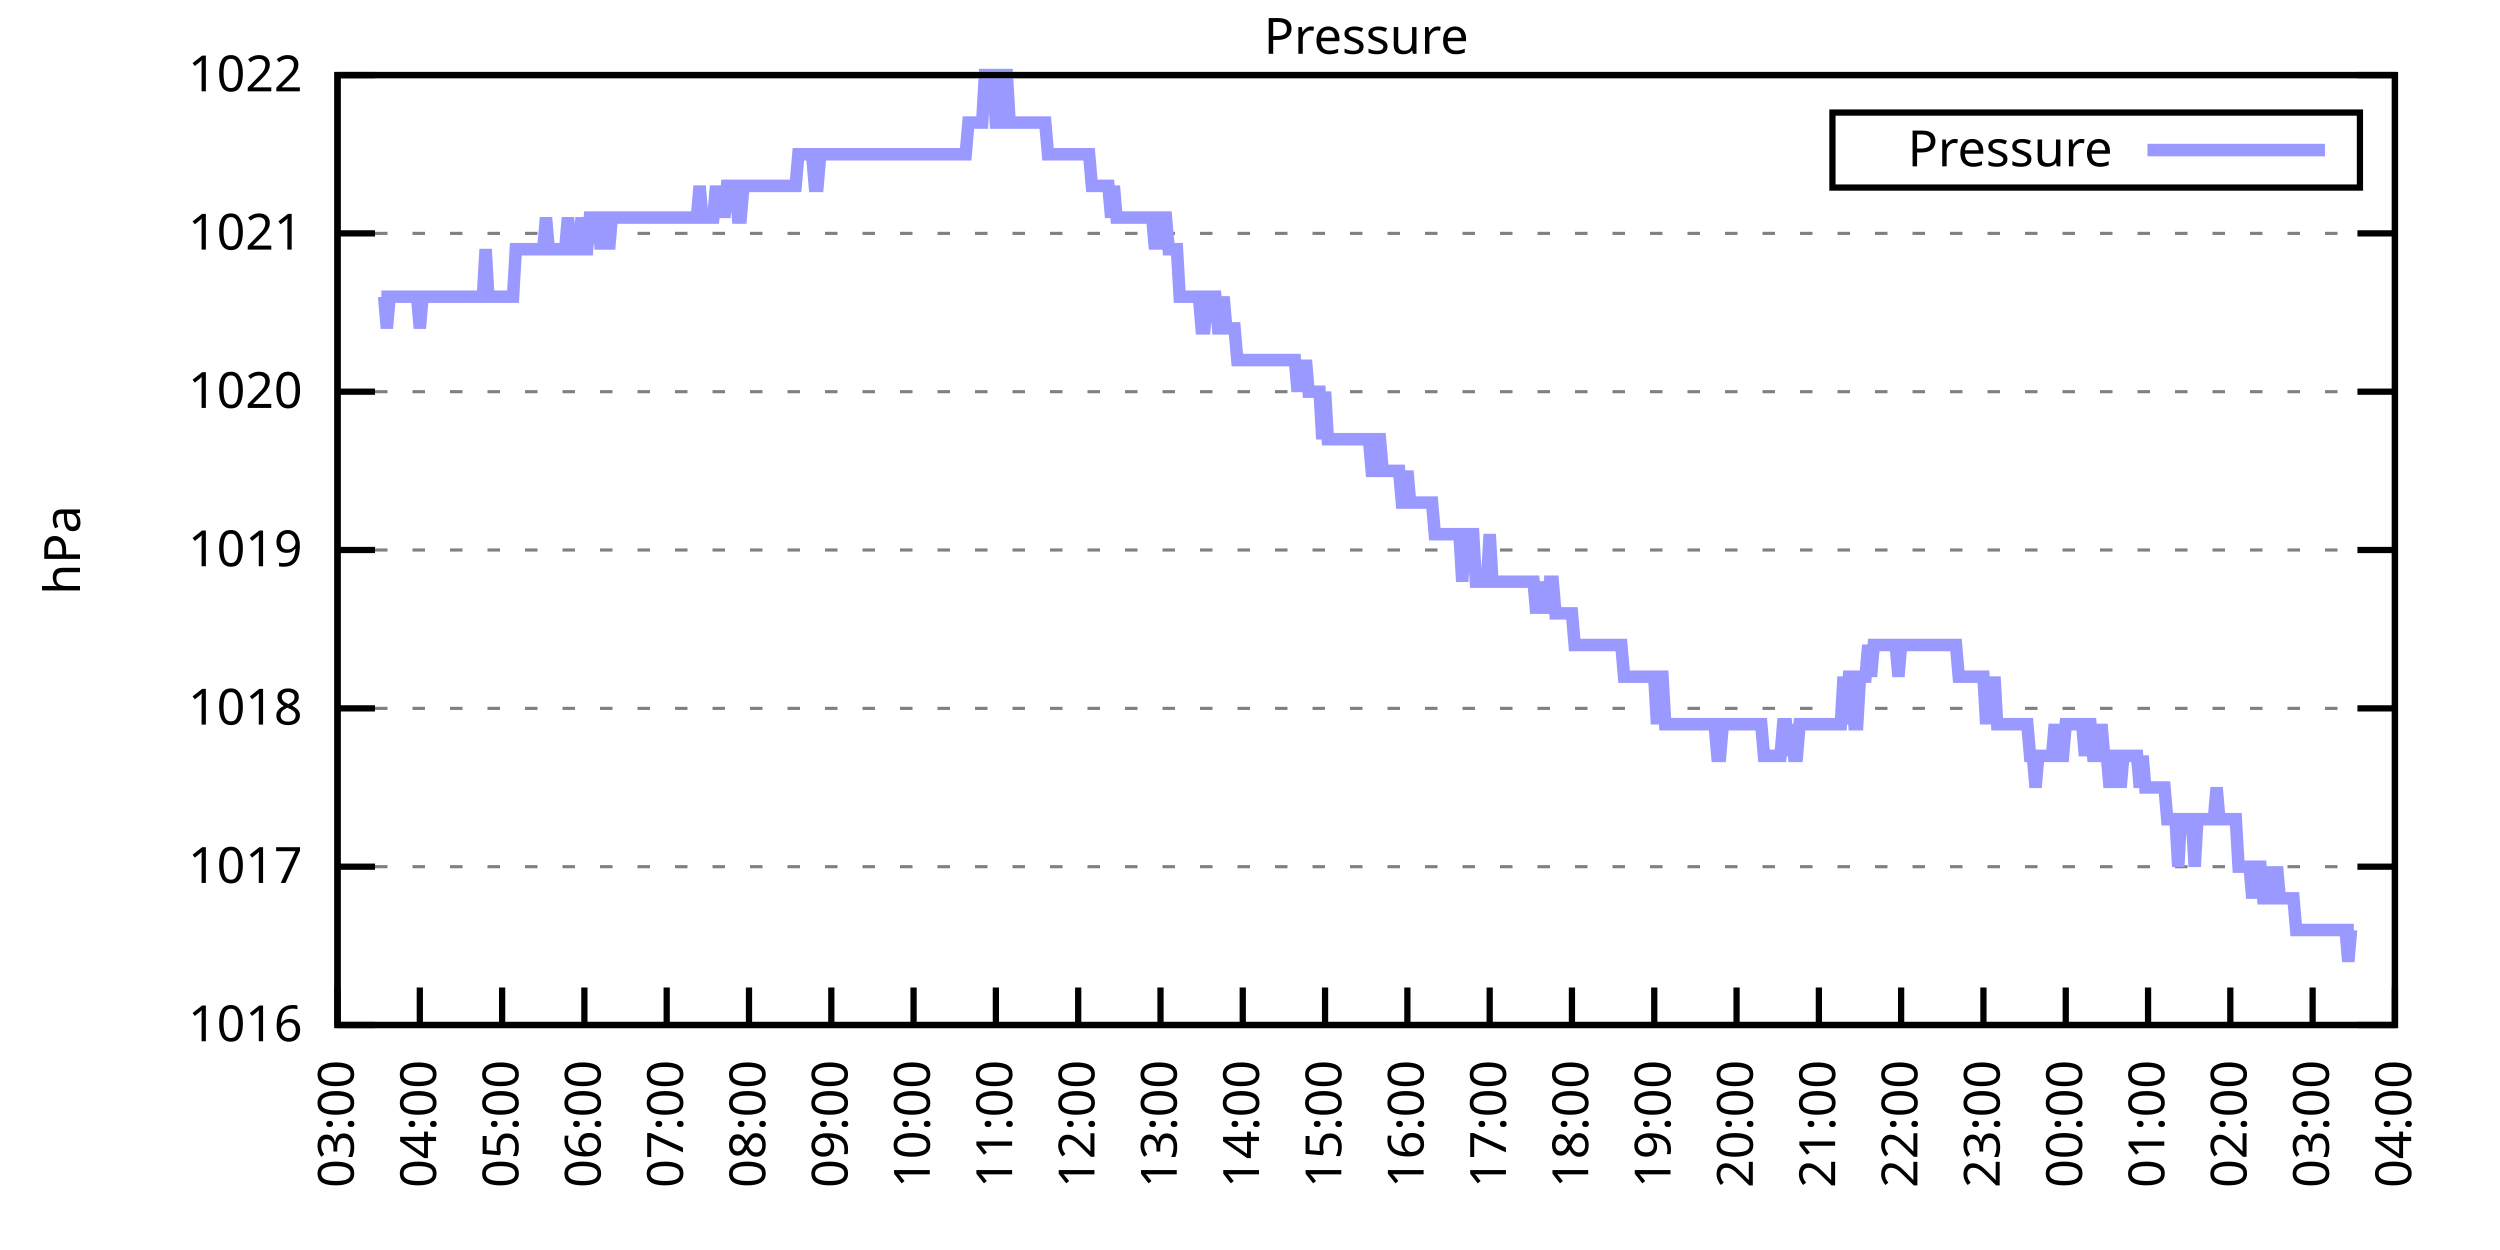
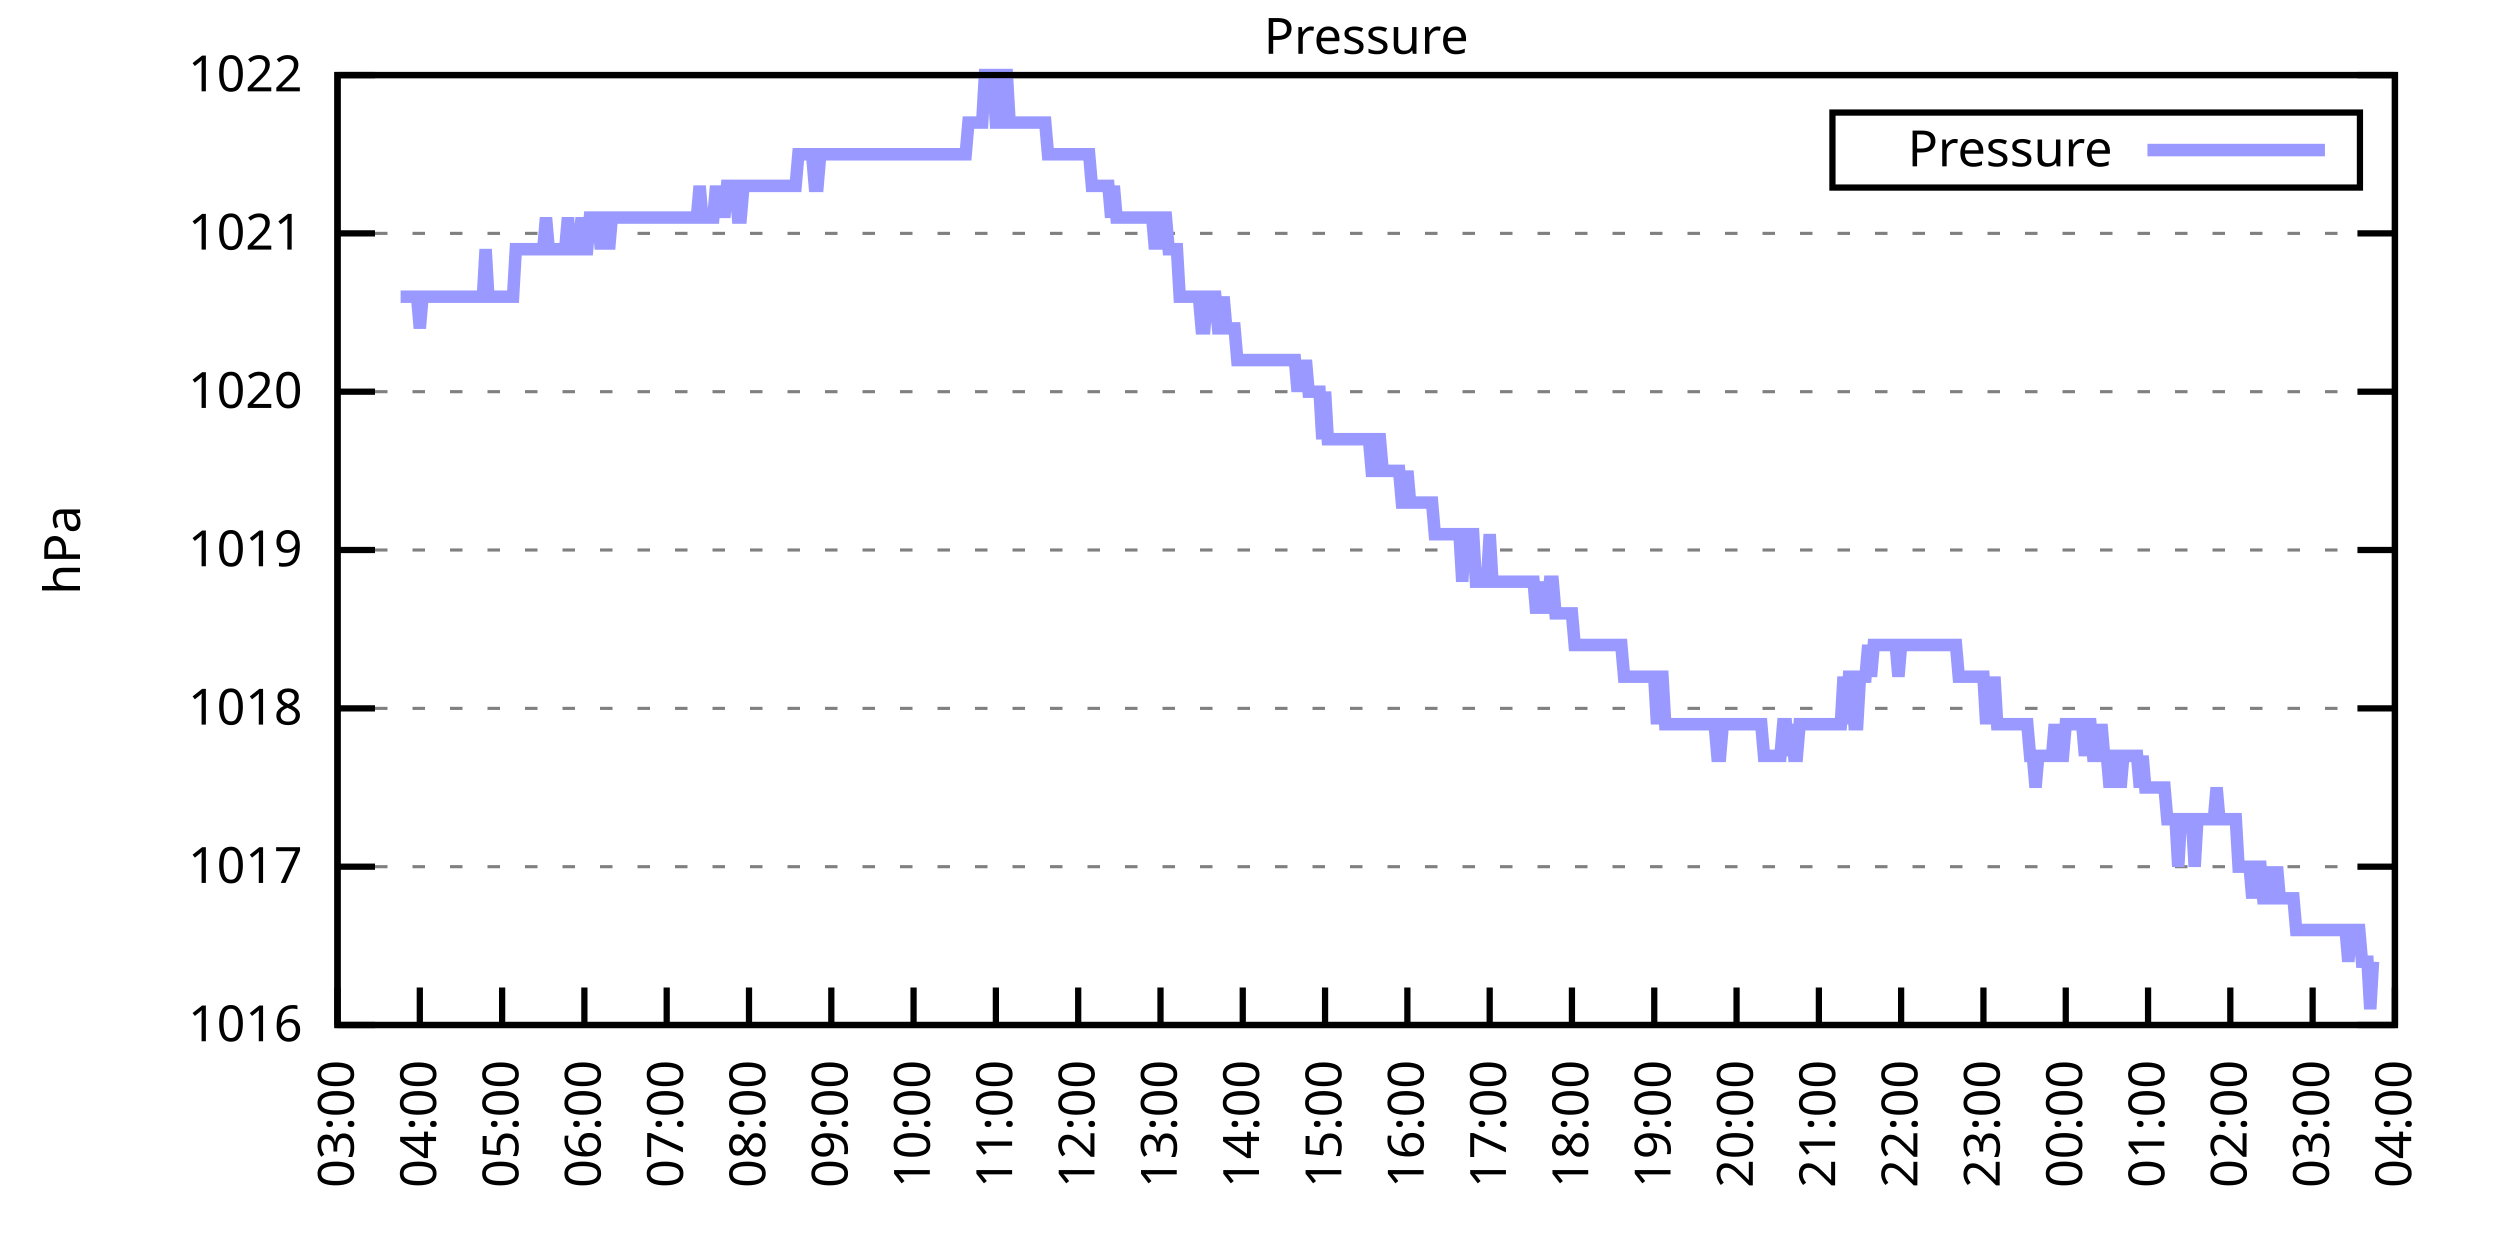
<svg xmlns="http://www.w3.org/2000/svg" xmlns:xlink="http://www.w3.org/1999/xlink" width="400" height="200" viewBox="0 0 400 200">
  <g id="gnuplot_canvas">
    <rect x="0" y="0" width="400" height="200" fill="none" />
    <defs>
      <circle id="gpDot" r="0.5" stroke-width="0.5" stroke="currentColor" />
      <path id="gpPt0" stroke-width="0.333" stroke="currentColor" d="M-1,0 h2 M0,-1 v2" />
      <path id="gpPt1" stroke-width="0.333" stroke="currentColor" d="M-1,-1 L1,1 M1,-1 L-1,1" />
      <path id="gpPt2" stroke-width="0.333" stroke="currentColor" d="M-1,0 L1,0 M0,-1 L0,1 M-1,-1 L1,1 M-1,1 L1,-1" />
      <rect id="gpPt3" stroke-width="0.333" stroke="currentColor" x="-1" y="-1" width="2" height="2" />
      <rect id="gpPt4" stroke-width="0.333" stroke="currentColor" fill="currentColor" x="-1" y="-1" width="2" height="2" />
      <circle id="gpPt5" stroke-width="0.333" stroke="currentColor" cx="0" cy="0" r="1" />
      <use xlink:href="#gpPt5" id="gpPt6" fill="currentColor" stroke="none" />
      <path id="gpPt7" stroke-width="0.333" stroke="currentColor" d="M0,-1.33 L-1.33,0.67 L1.33,0.67 z" />
      <use xlink:href="#gpPt7" id="gpPt8" fill="currentColor" stroke="none" />
      <use xlink:href="#gpPt7" id="gpPt9" stroke="currentColor" transform="rotate(180)" />
      <use xlink:href="#gpPt9" id="gpPt10" fill="currentColor" stroke="none" />
      <use xlink:href="#gpPt3" id="gpPt11" stroke="currentColor" transform="rotate(45)" />
      <use xlink:href="#gpPt11" id="gpPt12" fill="currentColor" stroke="none" />
      <path id="gpPt13" stroke-width="0.333" stroke="currentColor" d="M0,1.330 L1.265,0.411 L0.782,-1.067 L-0.782,-1.076 L-1.265,0.411 z" />
      <use xlink:href="#gpPt13" id="gpPt14" fill="currentColor" stroke="none" />
      <filter id="textbox" filterUnits="objectBoundingBox" x="0" y="0" height="1" width="1">
        <feFlood flood-color="white" flood-opacity="1" result="bgnd" />
        <feComposite in="SourceGraphic" in2="bgnd" operator="atop" />
      </filter>
      <filter id="greybox" filterUnits="objectBoundingBox" x="0" y="0" height="1" width="1">
        <feFlood flood-color="lightgrey" flood-opacity="1" result="grey" />
        <feComposite in="SourceGraphic" in2="grey" operator="atop" />
      </filter>
    </defs>
    <g fill="none" color="white" stroke="currentColor" stroke-width="1.00" stroke-linecap="butt" stroke-linejoin="miter">
</g>
    <g fill="none" color="black" stroke="currentColor" stroke-width="1.00" stroke-linecap="butt" stroke-linejoin="miter">
      <g stroke="none" shape-rendering="crispEdges">
        <polygon fill="rgb(255, 255, 255)" points="54.00,164.00 383.18,164.00 383.18,12.02 54.00,12.02 " />
      </g>
    </g>
    <g fill="none" color="black" stroke="currentColor" stroke-width="1.00" stroke-linecap="butt" stroke-linejoin="miter">
</g>
    <g fill="none" color="black" stroke="black" stroke-width="0.50" stroke-linecap="butt" stroke-linejoin="miter">
</g>
    <g fill="none" color="gray" stroke="currentColor" stroke-width="0.50" stroke-linecap="butt" stroke-linejoin="miter">
      <path stroke="gray" stroke-dasharray="2,4" class="gridline" d="M54.00,164.00 L383.19,164.00  " />
    </g>
    <g fill="none" color="gray" stroke="gray" stroke-width="1.00" stroke-linecap="butt" stroke-linejoin="miter">
</g>
    <g fill="none" color="black" stroke="currentColor" stroke-width="1.00" stroke-linecap="butt" stroke-linejoin="miter">
      <path stroke="black" d="M54.00,164.00 L60.00,164.00 M383.19,164.00 L377.19,164.00  " />
      <g transform="translate(48.40,166.60)" stroke="none" fill="black" font-family="Sans" font-size="8.00" text-anchor="end">
        <text>
          <tspan font-family="Sans"> 1016</tspan>
        </text>
      </g>
    </g>
    <g fill="none" color="black" stroke="currentColor" stroke-width="1.00" stroke-linecap="butt" stroke-linejoin="miter">
</g>
    <g fill="none" color="black" stroke="black" stroke-width="0.50" stroke-linecap="butt" stroke-linejoin="miter">
</g>
    <g fill="none" color="gray" stroke="currentColor" stroke-width="0.50" stroke-linecap="butt" stroke-linejoin="miter">
      <path stroke="gray" stroke-dasharray="2,4" class="gridline" d="M54.00,138.67 L383.19,138.67  " />
    </g>
    <g fill="none" color="gray" stroke="gray" stroke-width="1.00" stroke-linecap="butt" stroke-linejoin="miter">
</g>
    <g fill="none" color="black" stroke="currentColor" stroke-width="1.00" stroke-linecap="butt" stroke-linejoin="miter">
      <path stroke="black" d="M54.00,138.67 L60.00,138.67 M383.19,138.67 L377.19,138.67  " />
      <g transform="translate(48.40,141.27)" stroke="none" fill="black" font-family="Sans" font-size="8.00" text-anchor="end">
        <text>
          <tspan font-family="Sans"> 1017</tspan>
        </text>
      </g>
    </g>
    <g fill="none" color="black" stroke="currentColor" stroke-width="1.00" stroke-linecap="butt" stroke-linejoin="miter">
</g>
    <g fill="none" color="black" stroke="black" stroke-width="0.50" stroke-linecap="butt" stroke-linejoin="miter">
</g>
    <g fill="none" color="gray" stroke="currentColor" stroke-width="0.50" stroke-linecap="butt" stroke-linejoin="miter">
      <path stroke="gray" stroke-dasharray="2,4" class="gridline" d="M54.00,113.34 L383.19,113.34  " />
    </g>
    <g fill="none" color="gray" stroke="gray" stroke-width="1.00" stroke-linecap="butt" stroke-linejoin="miter">
</g>
    <g fill="none" color="black" stroke="currentColor" stroke-width="1.00" stroke-linecap="butt" stroke-linejoin="miter">
      <path stroke="black" d="M54.00,113.34 L60.00,113.34 M383.19,113.34 L377.19,113.34  " />
      <g transform="translate(48.40,115.94)" stroke="none" fill="black" font-family="Sans" font-size="8.00" text-anchor="end">
        <text>
          <tspan font-family="Sans"> 1018</tspan>
        </text>
      </g>
    </g>
    <g fill="none" color="black" stroke="currentColor" stroke-width="1.00" stroke-linecap="butt" stroke-linejoin="miter">
</g>
    <g fill="none" color="black" stroke="black" stroke-width="0.50" stroke-linecap="butt" stroke-linejoin="miter">
</g>
    <g fill="none" color="gray" stroke="currentColor" stroke-width="0.50" stroke-linecap="butt" stroke-linejoin="miter">
      <path stroke="gray" stroke-dasharray="2,4" class="gridline" d="M54.00,88.00 L383.19,88.00  " />
    </g>
    <g fill="none" color="gray" stroke="gray" stroke-width="1.00" stroke-linecap="butt" stroke-linejoin="miter">
</g>
    <g fill="none" color="black" stroke="currentColor" stroke-width="1.00" stroke-linecap="butt" stroke-linejoin="miter">
      <path stroke="black" d="M54.00,88.00 L60.00,88.00 M383.19,88.00 L377.19,88.00  " />
      <g transform="translate(48.40,90.60)" stroke="none" fill="black" font-family="Sans" font-size="8.00" text-anchor="end">
        <text>
          <tspan font-family="Sans"> 1019</tspan>
        </text>
      </g>
    </g>
    <g fill="none" color="black" stroke="currentColor" stroke-width="1.00" stroke-linecap="butt" stroke-linejoin="miter">
</g>
    <g fill="none" color="black" stroke="black" stroke-width="0.50" stroke-linecap="butt" stroke-linejoin="miter">
</g>
    <g fill="none" color="gray" stroke="currentColor" stroke-width="0.50" stroke-linecap="butt" stroke-linejoin="miter">
      <path stroke="gray" stroke-dasharray="2,4" class="gridline" d="M54.00,62.67 L383.19,62.67  " />
    </g>
    <g fill="none" color="gray" stroke="gray" stroke-width="1.00" stroke-linecap="butt" stroke-linejoin="miter">
</g>
    <g fill="none" color="black" stroke="currentColor" stroke-width="1.00" stroke-linecap="butt" stroke-linejoin="miter">
      <path stroke="black" d="M54.00,62.67 L60.00,62.67 M383.19,62.67 L377.19,62.67  " />
      <g transform="translate(48.40,65.27)" stroke="none" fill="black" font-family="Sans" font-size="8.00" text-anchor="end">
        <text>
          <tspan font-family="Sans"> 1020</tspan>
        </text>
      </g>
    </g>
    <g fill="none" color="black" stroke="currentColor" stroke-width="1.00" stroke-linecap="butt" stroke-linejoin="miter">
</g>
    <g fill="none" color="black" stroke="black" stroke-width="0.50" stroke-linecap="butt" stroke-linejoin="miter">
</g>
    <g fill="none" color="gray" stroke="currentColor" stroke-width="0.50" stroke-linecap="butt" stroke-linejoin="miter">
      <path stroke="gray" stroke-dasharray="2,4" class="gridline" d="M54.00,37.34 L383.19,37.34  " />
    </g>
    <g fill="none" color="gray" stroke="gray" stroke-width="1.00" stroke-linecap="butt" stroke-linejoin="miter">
</g>
    <g fill="none" color="black" stroke="currentColor" stroke-width="1.00" stroke-linecap="butt" stroke-linejoin="miter">
      <path stroke="black" d="M54.00,37.34 L60.00,37.34 M383.19,37.34 L377.19,37.34  " />
      <g transform="translate(48.40,39.94)" stroke="none" fill="black" font-family="Sans" font-size="8.00" text-anchor="end">
        <text>
          <tspan font-family="Sans"> 1021</tspan>
        </text>
      </g>
    </g>
    <g fill="none" color="black" stroke="currentColor" stroke-width="1.00" stroke-linecap="butt" stroke-linejoin="miter">
</g>
    <g fill="none" color="black" stroke="black" stroke-width="0.50" stroke-linecap="butt" stroke-linejoin="miter">
</g>
    <g fill="none" color="gray" stroke="currentColor" stroke-width="0.50" stroke-linecap="butt" stroke-linejoin="miter">
      <path stroke="gray" stroke-dasharray="2,4" class="gridline" d="M54.00,12.01 L383.19,12.01  " />
    </g>
    <g fill="none" color="gray" stroke="gray" stroke-width="1.00" stroke-linecap="butt" stroke-linejoin="miter">
</g>
    <g fill="none" color="black" stroke="currentColor" stroke-width="1.00" stroke-linecap="butt" stroke-linejoin="miter">
      <path stroke="black" d="M54.00,12.01 L60.00,12.01 M383.19,12.01 L377.19,12.01  " />
      <g transform="translate(48.40,14.61)" stroke="none" fill="black" font-family="Sans" font-size="8.00" text-anchor="end">
        <text>
          <tspan font-family="Sans"> 1022</tspan>
        </text>
      </g>
    </g>
    <g fill="none" color="black" stroke="currentColor" stroke-width="1.00" stroke-linecap="butt" stroke-linejoin="miter">
      <path stroke="black" d="M54.00,164.00 L54.00,158.00  " />
      <g transform="translate(56.60,169.60) rotate(270.00)" stroke="none" fill="black" font-family="Sans" font-size="8.00" text-anchor="end">
        <text>
          <tspan font-family="Sans">03:00</tspan>
        </text>
      </g>
    </g>
    <g fill="none" color="black" stroke="currentColor" stroke-width="1.00" stroke-linecap="butt" stroke-linejoin="miter">
      <path stroke="black" d="M67.17,164.00 L67.17,158.00  " />
      <g transform="translate(69.77,169.60) rotate(270.00)" stroke="none" fill="black" font-family="Sans" font-size="8.00" text-anchor="end">
        <text>
          <tspan font-family="Sans">04:00</tspan>
        </text>
      </g>
    </g>
    <g fill="none" color="black" stroke="currentColor" stroke-width="1.00" stroke-linecap="butt" stroke-linejoin="miter">
      <path stroke="black" d="M80.34,164.00 L80.34,158.00  " />
      <g transform="translate(82.94,169.60) rotate(270.00)" stroke="none" fill="black" font-family="Sans" font-size="8.00" text-anchor="end">
        <text>
          <tspan font-family="Sans">05:00</tspan>
        </text>
      </g>
    </g>
    <g fill="none" color="black" stroke="currentColor" stroke-width="1.00" stroke-linecap="butt" stroke-linejoin="miter">
      <path stroke="black" d="M93.50,164.00 L93.50,158.00  " />
      <g transform="translate(96.10,169.60) rotate(270.00)" stroke="none" fill="black" font-family="Sans" font-size="8.00" text-anchor="end">
        <text>
          <tspan font-family="Sans">06:00</tspan>
        </text>
      </g>
    </g>
    <g fill="none" color="black" stroke="currentColor" stroke-width="1.00" stroke-linecap="butt" stroke-linejoin="miter">
      <path stroke="black" d="M106.67,164.00 L106.67,158.00  " />
      <g transform="translate(109.27,169.60) rotate(270.00)" stroke="none" fill="black" font-family="Sans" font-size="8.00" text-anchor="end">
        <text>
          <tspan font-family="Sans">07:00</tspan>
        </text>
      </g>
    </g>
    <g fill="none" color="black" stroke="currentColor" stroke-width="1.00" stroke-linecap="butt" stroke-linejoin="miter">
      <path stroke="black" d="M119.84,164.00 L119.84,158.00  " />
      <g transform="translate(122.44,169.60) rotate(270.00)" stroke="none" fill="black" font-family="Sans" font-size="8.00" text-anchor="end">
        <text>
          <tspan font-family="Sans">08:00</tspan>
        </text>
      </g>
    </g>
    <g fill="none" color="black" stroke="currentColor" stroke-width="1.00" stroke-linecap="butt" stroke-linejoin="miter">
      <path stroke="black" d="M133.01,164.00 L133.01,158.00  " />
      <g transform="translate(135.61,169.60) rotate(270.00)" stroke="none" fill="black" font-family="Sans" font-size="8.00" text-anchor="end">
        <text>
          <tspan font-family="Sans">09:00</tspan>
        </text>
      </g>
    </g>
    <g fill="none" color="black" stroke="currentColor" stroke-width="1.00" stroke-linecap="butt" stroke-linejoin="miter">
      <path stroke="black" d="M146.17,164.00 L146.17,158.00  " />
      <g transform="translate(148.77,169.60) rotate(270.00)" stroke="none" fill="black" font-family="Sans" font-size="8.00" text-anchor="end">
        <text>
          <tspan font-family="Sans">10:00</tspan>
        </text>
      </g>
    </g>
    <g fill="none" color="black" stroke="currentColor" stroke-width="1.00" stroke-linecap="butt" stroke-linejoin="miter">
      <path stroke="black" d="M159.34,164.00 L159.34,158.00  " />
      <g transform="translate(161.94,169.60) rotate(270.00)" stroke="none" fill="black" font-family="Sans" font-size="8.00" text-anchor="end">
        <text>
          <tspan font-family="Sans">11:00</tspan>
        </text>
      </g>
    </g>
    <g fill="none" color="black" stroke="currentColor" stroke-width="1.00" stroke-linecap="butt" stroke-linejoin="miter">
      <path stroke="black" d="M172.51,164.00 L172.51,158.00  " />
      <g transform="translate(175.11,169.60) rotate(270.00)" stroke="none" fill="black" font-family="Sans" font-size="8.00" text-anchor="end">
        <text>
          <tspan font-family="Sans">12:00</tspan>
        </text>
      </g>
    </g>
    <g fill="none" color="black" stroke="currentColor" stroke-width="1.00" stroke-linecap="butt" stroke-linejoin="miter">
      <path stroke="black" d="M185.68,164.00 L185.68,158.00  " />
      <g transform="translate(188.28,169.60) rotate(270.00)" stroke="none" fill="black" font-family="Sans" font-size="8.00" text-anchor="end">
        <text>
          <tspan font-family="Sans">13:00</tspan>
        </text>
      </g>
    </g>
    <g fill="none" color="black" stroke="currentColor" stroke-width="1.00" stroke-linecap="butt" stroke-linejoin="miter">
      <path stroke="black" d="M198.84,164.00 L198.84,158.00  " />
      <g transform="translate(201.44,169.60) rotate(270.00)" stroke="none" fill="black" font-family="Sans" font-size="8.00" text-anchor="end">
        <text>
          <tspan font-family="Sans">14:00</tspan>
        </text>
      </g>
    </g>
    <g fill="none" color="black" stroke="currentColor" stroke-width="1.00" stroke-linecap="butt" stroke-linejoin="miter">
      <path stroke="black" d="M212.01,164.00 L212.01,158.00  " />
      <g transform="translate(214.61,169.60) rotate(270.00)" stroke="none" fill="black" font-family="Sans" font-size="8.00" text-anchor="end">
        <text>
          <tspan font-family="Sans">15:00</tspan>
        </text>
      </g>
    </g>
    <g fill="none" color="black" stroke="currentColor" stroke-width="1.00" stroke-linecap="butt" stroke-linejoin="miter">
      <path stroke="black" d="M225.18,164.00 L225.18,158.00  " />
      <g transform="translate(227.78,169.60) rotate(270.00)" stroke="none" fill="black" font-family="Sans" font-size="8.00" text-anchor="end">
        <text>
          <tspan font-family="Sans">16:00</tspan>
        </text>
      </g>
    </g>
    <g fill="none" color="black" stroke="currentColor" stroke-width="1.00" stroke-linecap="butt" stroke-linejoin="miter">
      <path stroke="black" d="M238.35,164.00 L238.35,158.00  " />
      <g transform="translate(240.95,169.60) rotate(270.00)" stroke="none" fill="black" font-family="Sans" font-size="8.00" text-anchor="end">
        <text>
          <tspan font-family="Sans">17:00</tspan>
        </text>
      </g>
    </g>
    <g fill="none" color="black" stroke="currentColor" stroke-width="1.00" stroke-linecap="butt" stroke-linejoin="miter">
      <path stroke="black" d="M251.51,164.00 L251.51,158.00  " />
      <g transform="translate(254.11,169.60) rotate(270.00)" stroke="none" fill="black" font-family="Sans" font-size="8.00" text-anchor="end">
        <text>
          <tspan font-family="Sans">18:00</tspan>
        </text>
      </g>
    </g>
    <g fill="none" color="black" stroke="currentColor" stroke-width="1.00" stroke-linecap="butt" stroke-linejoin="miter">
      <path stroke="black" d="M264.68,164.00 L264.68,158.00  " />
      <g transform="translate(267.28,169.60) rotate(270.00)" stroke="none" fill="black" font-family="Sans" font-size="8.00" text-anchor="end">
        <text>
          <tspan font-family="Sans">19:00</tspan>
        </text>
      </g>
    </g>
    <g fill="none" color="black" stroke="currentColor" stroke-width="1.00" stroke-linecap="butt" stroke-linejoin="miter">
      <path stroke="black" d="M277.85,164.00 L277.85,158.00  " />
      <g transform="translate(280.45,169.60) rotate(270.00)" stroke="none" fill="black" font-family="Sans" font-size="8.00" text-anchor="end">
        <text>
          <tspan font-family="Sans">20:00</tspan>
        </text>
      </g>
    </g>
    <g fill="none" color="black" stroke="currentColor" stroke-width="1.00" stroke-linecap="butt" stroke-linejoin="miter">
      <path stroke="black" d="M291.02,164.00 L291.02,158.00  " />
      <g transform="translate(293.62,169.60) rotate(270.00)" stroke="none" fill="black" font-family="Sans" font-size="8.00" text-anchor="end">
        <text>
          <tspan font-family="Sans">21:00</tspan>
        </text>
      </g>
    </g>
    <g fill="none" color="black" stroke="currentColor" stroke-width="1.00" stroke-linecap="butt" stroke-linejoin="miter">
      <path stroke="black" d="M304.18,164.00 L304.18,158.00  " />
      <g transform="translate(306.78,169.60) rotate(270.00)" stroke="none" fill="black" font-family="Sans" font-size="8.00" text-anchor="end">
        <text>
          <tspan font-family="Sans">22:00</tspan>
        </text>
      </g>
    </g>
    <g fill="none" color="black" stroke="currentColor" stroke-width="1.00" stroke-linecap="butt" stroke-linejoin="miter">
      <path stroke="black" d="M317.35,164.00 L317.35,158.00  " />
      <g transform="translate(319.95,169.60) rotate(270.00)" stroke="none" fill="black" font-family="Sans" font-size="8.00" text-anchor="end">
        <text>
          <tspan font-family="Sans">23:00</tspan>
        </text>
      </g>
    </g>
    <g fill="none" color="black" stroke="currentColor" stroke-width="1.00" stroke-linecap="butt" stroke-linejoin="miter">
      <path stroke="black" d="M330.52,164.00 L330.52,158.00  " />
      <g transform="translate(333.12,169.60) rotate(270.00)" stroke="none" fill="black" font-family="Sans" font-size="8.00" text-anchor="end">
        <text>
          <tspan font-family="Sans">00:00</tspan>
        </text>
      </g>
    </g>
    <g fill="none" color="black" stroke="currentColor" stroke-width="1.00" stroke-linecap="butt" stroke-linejoin="miter">
      <path stroke="black" d="M343.69,164.00 L343.69,158.00  " />
      <g transform="translate(346.29,169.60) rotate(270.00)" stroke="none" fill="black" font-family="Sans" font-size="8.00" text-anchor="end">
        <text>
          <tspan font-family="Sans">01:00</tspan>
        </text>
      </g>
    </g>
    <g fill="none" color="black" stroke="currentColor" stroke-width="1.00" stroke-linecap="butt" stroke-linejoin="miter">
      <path stroke="black" d="M356.85,164.00 L356.85,158.00  " />
      <g transform="translate(359.45,169.60) rotate(270.00)" stroke="none" fill="black" font-family="Sans" font-size="8.00" text-anchor="end">
        <text>
          <tspan font-family="Sans">02:00</tspan>
        </text>
      </g>
    </g>
    <g fill="none" color="black" stroke="currentColor" stroke-width="1.00" stroke-linecap="butt" stroke-linejoin="miter">
      <path stroke="black" d="M370.02,164.00 L370.02,158.00  " />
      <g transform="translate(372.62,169.60) rotate(270.00)" stroke="none" fill="black" font-family="Sans" font-size="8.00" text-anchor="end">
        <text>
          <tspan font-family="Sans">03:00</tspan>
        </text>
      </g>
    </g>
    <g fill="none" color="black" stroke="currentColor" stroke-width="1.00" stroke-linecap="butt" stroke-linejoin="miter">
      <path stroke="black" d="M383.19,164.00 L383.19,158.00  " />
      <g transform="translate(385.79,169.60) rotate(270.00)" stroke="none" fill="black" font-family="Sans" font-size="8.00" text-anchor="end">
        <text>
          <tspan font-family="Sans">04:00</tspan>
        </text>
      </g>
    </g>
    <g fill="none" color="black" stroke="currentColor" stroke-width="1.00" stroke-linecap="butt" stroke-linejoin="miter">
</g>
    <g fill="none" color="black" stroke="currentColor" stroke-width="1.00" stroke-linecap="butt" stroke-linejoin="miter">
      <path stroke="black" d="M54.00,12.01 L54.00,164.00 L383.19,164.00 L383.19,12.01 L54.00,12.01 Z  " />
    </g>
    <g fill="none" color="black" stroke="currentColor" stroke-width="1.00" stroke-linecap="butt" stroke-linejoin="miter">
</g>
    <g fill="none" color="black" stroke="currentColor" stroke-width="1.00" stroke-linecap="butt" stroke-linejoin="miter">
      <path stroke="black" d="M293.19,30.01 L293.19,18.01 L377.59,18.01 L377.59,30.01 L293.19,30.01 Z  " />
    </g>
    <g id="Pressure_plot_1">
      <g fill="none" color="white" stroke="black" stroke-width="2.00" stroke-linecap="butt" stroke-linejoin="miter">
</g>
      <g fill="none" color="black" stroke="currentColor" stroke-width="2.00" stroke-linecap="butt" stroke-linejoin="miter">
        <g transform="translate(337.99,26.61)" stroke="none" fill="black" font-family="Sans" font-size="8.00" text-anchor="end">
          <text>
            <tspan font-family="Sans">Pressure</tspan>
          </text>
        </g>
      </g>
      <g fill="none" color="black" stroke="currentColor" stroke-width="2.00" stroke-linecap="butt" stroke-linejoin="miter">
-         <path stroke="rgb(153, 153, 255)" d="M343.59,24.01 L371.99,24.01 M61.02,47.47 L61.46,47.47 L61.90,52.54 L62.34,47.47 L62.78,47.47 L63.22,47.47   L63.66,47.47 L64.10,47.47 L64.53,47.47 L64.97,47.47 L65.41,47.47 L65.85,47.47 L66.29,47.47 L66.73,47.47   L67.17,52.54 L67.61,47.47 L68.05,47.47 L68.48,47.47 L68.92,47.47 L69.36,47.47 L69.80,47.47 L70.24,47.47   L70.68,47.47 L71.12,47.47 L71.56,47.47 L72.00,47.47 L72.43,47.47 L72.87,47.47 L73.31,47.47 L73.75,47.47   L74.19,47.47 L74.63,47.47 L75.07,47.47 L75.51,47.47 L75.95,47.47 L76.38,47.47 L76.82,47.47 L77.26,47.47   L77.70,39.87 L78.14,47.47 L78.58,47.47 L79.02,47.47 L79.46,47.47 L79.90,47.47 L80.34,47.47 L80.77,47.47   L81.21,47.47 L81.65,47.47 L82.09,47.47 L82.53,39.87 L82.97,39.87 L83.41,39.87 L83.85,39.87 L84.29,39.87   L84.72,39.87 L85.16,39.87 L85.60,39.87 L86.04,39.87 L86.48,39.87 L86.92,39.87 L87.36,34.81 L87.80,39.87   L88.24,39.87 L88.67,39.87 L89.11,39.87 L89.55,39.87 L89.99,39.87 L90.43,39.87 L90.87,34.81 L91.31,39.87   L91.75,39.87 L92.19,39.87 L92.62,39.87 L93.06,34.81 L93.50,39.87 L93.94,39.87 L94.38,34.81 L94.82,34.81   L95.26,34.81 L95.70,34.81 L96.14,39.87 L96.58,34.81 L97.01,34.81 L97.45,39.87 L97.89,34.81 L98.33,34.81   L98.77,34.81 L99.21,34.81 L99.65,34.81 L100.09,34.81 L100.53,34.81 L100.96,34.81 L101.40,34.81 L101.84,34.81   L102.28,34.81 L102.72,34.81 L103.16,34.81 L103.60,34.81 L104.04,34.81 L104.48,34.81 L104.91,34.81 L105.35,34.81   L105.79,34.81 L106.23,34.81 L106.67,34.81 L107.11,34.81 L107.55,34.81 L107.99,34.81 L108.43,34.81 L108.87,34.81   L109.30,34.81 L109.74,34.81 L110.18,34.81 L110.62,34.81 L111.06,34.81 L111.50,34.81 L111.94,29.74 L112.38,34.81   L112.82,34.81 L113.25,34.81 L113.69,34.81 L114.13,34.81 L114.57,29.74 L115.01,34.81 L115.45,29.74 L115.89,34.81   L116.33,29.74 L116.77,29.74 L117.20,29.74 L117.64,29.74 L118.08,34.81 L118.52,34.81 L118.96,29.74 L119.40,29.74   L119.84,29.74 L120.28,29.74 L120.72,29.74 L121.15,29.74 L121.59,29.74 L122.03,29.74 L122.47,29.74 L122.91,29.74   L123.35,29.74 L123.79,29.74 L124.23,29.74 L124.67,29.74 L125.11,29.74 L125.54,29.74 L125.98,29.74 L126.42,29.74   L126.86,29.74 L127.30,29.74 L127.74,24.68 L128.18,24.68 L128.62,24.68 L129.06,24.68 L129.49,24.68 L129.93,24.68   L130.37,29.74 L130.81,29.74 L131.25,24.68 L131.69,24.68 L132.13,24.68 L132.57,24.68 L133.01,24.68 L133.44,24.68   L133.88,24.68 L134.32,24.68 L134.76,24.68 L135.20,24.68 L135.64,24.68 L136.08,24.68 L136.52,24.68 L136.96,24.68   L137.39,24.68 L137.83,24.68 L138.27,24.68 L138.71,24.68 L139.15,24.68 L139.59,24.68 L140.03,24.68 L140.47,24.68   L140.91,24.68 L141.35,24.68 L141.78,24.68 L142.22,24.68 L142.66,24.68 L143.10,24.68 L143.54,24.68 L143.98,24.68   L144.42,24.68 L144.86,24.68 L145.30,24.68 L145.73,24.68 L146.17,24.68 L146.61,24.68 L147.05,24.68 L147.49,24.68   L147.93,24.68 L148.37,24.68 L148.81,24.68 L149.25,24.68 L149.68,24.68 L150.12,24.68 L150.56,24.68 L151.00,24.68   L151.44,24.68 L151.88,24.68 L152.32,24.68 L152.76,24.68 L153.20,24.68 L153.63,24.68 L154.07,24.68 L154.51,24.68   L154.95,19.61 L155.39,19.61 L155.83,19.61 L156.27,19.61 L156.71,19.61 L157.15,19.61 L157.59,12.01 L158.02,12.01   L158.46,12.01 L158.90,12.01 L159.34,19.61 L159.78,19.61 L160.22,12.01 L160.66,12.01 L161.10,12.01 L161.54,19.61   L161.97,19.61 L162.41,19.61 L162.85,19.61 L163.29,19.61 L163.73,19.61 L164.17,19.61 L164.61,19.61 L165.05,19.61   L165.49,19.61 L165.92,19.61 L166.36,19.61 L166.80,19.61 L167.24,19.61 L167.68,24.68 L168.12,24.68 L168.56,24.68   L169.00,24.68 L169.44,24.68 L169.87,24.68 L170.31,24.68 L170.75,24.68 L171.19,24.68 L171.63,24.68 L172.07,24.68   L172.51,24.68 L172.95,24.68 L173.39,24.68 L173.83,24.68 L174.26,24.68 L174.70,29.74 L175.14,29.74 L175.58,29.74   L176.02,29.74 L176.46,29.74 L176.90,29.74 L177.34,29.74 L177.78,34.81 L178.21,29.74 L178.65,34.81 L179.09,34.81   L179.53,34.81 L179.97,34.81 L180.41,34.81 L180.85,34.81 L181.29,34.81 L181.73,34.81 L182.16,34.81 L182.60,34.81   L183.04,34.81 L183.48,34.81 L183.92,34.81 L184.36,34.81 L184.80,39.87 L185.24,34.81 L185.68,39.87 L186.11,34.81   L186.55,34.81 L186.99,39.87 L187.43,39.87 L187.87,39.87 L188.31,39.87 L188.75,47.47 L189.19,47.47 L189.63,47.47   L190.07,47.47 L190.50,47.47 L190.94,47.47 L191.38,47.47 L191.82,47.47 L192.26,52.54 L192.70,52.54 L193.14,47.47   L193.58,47.47 L194.02,47.47 L194.45,47.47 L194.89,52.54 L195.33,52.54 L195.77,47.47 L196.21,52.54 L196.65,52.54   L197.09,52.54 L197.53,52.54 L197.97,57.61 L198.40,57.61 L198.84,57.61 L199.28,57.61 L199.72,57.61 L200.16,57.61   L200.60,57.61 L201.04,57.61 L201.48,57.61 L201.92,57.61 L202.35,57.61 L202.79,57.61 L203.23,57.61 L203.67,57.61   L204.11,57.61 L204.55,57.61 L204.99,57.61 L205.43,57.61 L205.87,57.61 L206.31,57.61 L206.74,57.61 L207.18,57.61   L207.62,62.67 L208.06,57.61 L208.50,62.67 L208.94,57.61 L209.38,62.67 L209.82,62.67 L210.26,62.67 L210.69,62.67   L211.13,62.67 L211.57,70.27 L212.01,62.67 L212.45,70.27 L212.89,70.27 L213.33,70.27 L213.77,70.27 L214.21,70.27   L214.64,70.27 L215.08,70.27 L215.52,70.27 L215.96,70.27 L216.40,70.27 L216.84,70.27 L217.28,70.27 L217.72,70.27   L218.16,70.27 L218.60,70.27 L219.03,70.27 L219.47,75.34 L219.91,75.34 L220.35,70.27 L220.79,70.27 L221.23,75.34   L221.67,75.34 L222.11,75.34 L222.55,75.34 L222.98,75.34 L223.42,75.34 L223.86,75.34 L224.30,80.41 L224.74,80.41   L225.18,75.34 L225.62,80.41 L226.06,80.41 L226.50,80.41 L226.93,80.41 L227.37,80.41 L227.81,80.41 L228.25,80.41   L228.69,80.41 L229.13,80.41 L229.57,85.47 L230.01,85.47 L230.45,85.47 L230.88,85.47 L231.32,85.47 L231.76,85.47   L232.20,85.47 L232.64,85.47 L233.08,85.47 L233.52,85.47 L233.96,93.07 L234.40,85.47 L234.84,85.47 L235.27,85.47   L235.71,85.47 L236.15,93.07 L236.59,93.07 L237.03,93.07 L237.47,93.07 L237.91,93.07 L238.35,85.47 L238.79,93.07   L239.22,93.07 L239.66,93.07 L240.10,93.07 L240.54,93.07 L240.98,93.07 L241.42,93.07 L241.86,93.07 L242.30,93.07   L242.74,93.07 L243.17,93.07 L243.61,93.07 L244.05,93.07 L244.49,93.07 L244.93,93.07 L245.37,93.07 L245.81,98.14   L246.25,93.07 L246.69,98.14 L247.12,93.07 L247.56,98.14 L248.00,93.07 L248.44,93.07 L248.88,98.14 L249.32,98.14   L249.76,98.14 L250.20,98.14 L250.64,98.14 L251.08,98.14 L251.51,98.14 L251.95,103.20 L252.39,103.20 L252.83,103.20   L253.27,103.20 L253.71,103.20 L254.15,103.20 L254.59,103.20 L255.03,103.20 L255.46,103.20 L255.90,103.20 L256.34,103.20   L256.78,103.20 L257.22,103.20 L257.66,103.20 L258.10,103.20 L258.54,103.20 L258.98,103.20 L259.41,103.20 L259.85,108.27   L260.29,108.27 L260.73,108.27 L261.17,108.27 L261.61,108.27 L262.05,108.27 L262.49,108.27 L262.93,108.27 L263.36,108.27   L263.80,108.27 L264.24,108.27 L264.68,108.27 L265.12,115.87 L265.56,108.27 L266.00,108.27 L266.44,115.87 L266.88,115.87   L267.32,115.87 L267.75,115.87 L268.19,115.87 L268.63,115.87 L269.07,115.87 L269.51,115.87 L269.95,115.87 L270.39,115.87   L270.83,115.87 L271.27,115.87 L271.70,115.87 L272.14,115.87 L272.58,115.87 L273.02,115.87 L273.46,115.87 L273.90,115.87   L274.34,115.87 L274.78,120.94 L275.22,120.94 L275.65,115.87 L276.09,115.87 L276.53,115.87 L276.97,115.87 L277.41,115.87   L277.85,115.87 L278.29,115.87 L278.73,115.87 L279.17,115.87 L279.60,115.87 L280.04,115.87 L280.48,115.87 L280.92,115.87   L281.36,115.87 L281.80,115.87 L282.24,120.94 L282.68,120.94 L283.12,120.94 L283.56,120.94 L283.99,120.94 L284.43,120.94   L284.87,120.94 L285.31,115.87 L285.75,115.87 L286.19,120.94 L286.63,115.87 L287.07,120.94 L287.51,120.94 L287.94,115.87   L288.38,115.87 L288.82,115.87 L289.26,115.87 L289.70,115.87 L290.14,115.87 L290.58,115.87 L291.02,115.87 L291.46,115.87   L291.89,115.87 L292.33,115.87 L292.77,115.87 L293.21,115.87 L293.65,115.87 L294.09,115.87 L294.53,115.87 L294.97,108.27   L295.41,115.87 L295.84,108.27 L296.28,108.27 L296.72,115.87 L297.16,115.87 L297.60,108.27 L298.04,108.27 L298.48,108.27   L298.92,103.20 L299.36,108.27 L299.80,103.20 L300.23,103.20 L300.67,103.20 L301.11,103.20 L301.55,103.20 L301.99,103.20   L302.43,103.20 L302.87,103.20 L303.31,103.20 L303.75,108.27 L304.18,103.20 L304.62,103.20 L305.06,103.20 L305.50,103.20   L305.94,103.20 L306.38,103.20 L306.82,103.20 L307.26,103.20 L307.70,103.20 L308.13,103.20 L308.57,103.20 L309.01,103.20   L309.45,103.20 L309.89,103.20 L310.33,103.20 L310.77,103.20 L311.21,103.20 L311.65,103.20 L312.08,103.20 L312.52,103.20   L312.96,103.20 L313.40,108.27 L313.84,108.27 L314.28,108.27 L314.72,108.27 L315.16,108.27 L315.60,108.27 L316.04,108.27   L316.47,108.27 L316.91,108.27 L317.35,108.27 L317.79,115.87 L318.23,108.27 L318.67,115.87 L319.11,108.27 L319.55,115.87   L319.99,115.87 L320.42,115.87 L320.86,115.87 L321.30,115.87 L321.74,115.87 L322.18,115.87 L322.62,115.87 L323.06,115.87   L323.50,115.87 L323.94,115.87 L324.37,115.87 L324.81,120.94 L325.25,120.94 L325.69,126.00 L326.13,120.94 L326.57,120.94   L327.01,120.94 L327.45,120.94 L327.89,120.94 L328.33,120.94 L328.76,115.87 L329.20,120.94 L329.64,120.94 L330.08,120.94   L330.52,115.87 L330.96,115.87 L331.40,115.87 L331.84,115.87 L332.28,115.87 L332.71,115.87 L333.15,115.87 L333.59,120.94   L334.03,115.87 L334.47,115.87 L334.91,120.94 L335.35,120.94 L335.79,120.94 L336.23,115.87 L336.66,120.94 L337.10,120.94   L337.54,126.00 L337.98,120.94 L338.42,120.94 L338.86,120.94 L339.30,126.00 L339.74,120.94 L340.18,120.94 L340.61,120.94   L341.05,120.94 L341.49,120.94 L341.93,120.94 L342.37,126.00 L342.81,120.94 L343.25,126.00 L343.69,126.00 L344.13,126.00   L344.57,126.00 L345.00,126.00 L345.44,126.00 L345.88,126.00 L346.32,126.00 L346.76,131.07 L347.20,131.07 L347.64,131.07   L348.08,131.07 L348.52,138.67 L348.95,131.07 L349.39,131.07 L349.83,131.07 L350.27,131.07 L350.71,131.07 L351.15,138.67   L351.59,131.07 L352.03,131.07 L352.47,131.07 L352.90,131.07 L353.34,131.07 L353.78,131.07 L354.22,131.07 L354.66,126.00   L355.10,131.07 L355.54,131.07 L355.98,131.07 L356.42,131.07 L356.85,131.07 L357.29,131.07 L357.73,131.07 L358.17,138.67   L358.61,138.67 L359.05,138.67 L359.49,138.67 L359.93,138.67 L360.37,143.73 L360.81,138.67 L361.24,138.67 L361.68,138.67   L362.12,143.73 L362.56,143.73 L363.00,138.67 L363.44,143.73 L363.88,143.73 L364.32,138.67 L364.76,143.73 L365.19,143.73   L365.63,143.73 L366.07,143.73 L366.51,143.73 L366.95,143.73 L367.39,148.80 L367.83,148.80 L368.27,148.80 L368.71,148.80   L369.14,148.80 L369.58,148.80 L370.02,148.80 L370.46,148.80 L370.90,148.80 L371.34,148.80 L371.78,148.80 L372.22,148.80   L372.66,148.80 L373.09,148.80 L373.53,148.80 L373.97,148.80 L374.41,148.80 L374.85,148.80 L375.29,148.80 L375.73,153.87   L376.17,148.80 L376.61,148.80  " />
+         <path stroke="rgb(153, 153, 255)" d="M343.59,24.01 L371.99,24.01 M64.10,47.47 L64.53,47.47 L64.97,47.47 L65.41,47.47 L65.85,47.47 L66.29,47.47   L66.73,47.47 L67.17,52.54 L67.61,47.47 L68.05,47.47 L68.48,47.47 L68.92,47.47 L69.36,47.47 L69.80,47.47   L70.24,47.47 L70.68,47.47 L71.12,47.47 L71.56,47.47 L72.00,47.47 L72.43,47.47 L72.87,47.47 L73.31,47.47   L73.75,47.47 L74.19,47.47 L74.63,47.47 L75.07,47.47 L75.51,47.47 L75.95,47.47 L76.38,47.47 L76.82,47.47   L77.26,47.47 L77.70,39.87 L78.14,47.47 L78.58,47.47 L79.02,47.47 L79.46,47.47 L79.90,47.47 L80.34,47.47   L80.77,47.47 L81.21,47.47 L81.65,47.47 L82.09,47.47 L82.53,39.87 L82.97,39.87 L83.41,39.87 L83.85,39.87   L84.29,39.87 L84.72,39.87 L85.16,39.87 L85.60,39.87 L86.04,39.87 L86.48,39.87 L86.92,39.87 L87.36,34.81   L87.80,39.87 L88.24,39.87 L88.67,39.87 L89.11,39.87 L89.55,39.87 L89.99,39.87 L90.43,39.87 L90.87,34.81   L91.31,39.87 L91.75,39.87 L92.19,39.87 L92.62,39.87 L93.06,34.81 L93.50,39.87 L93.94,39.87 L94.38,34.81   L94.82,34.81 L95.26,34.81 L95.70,34.81 L96.14,39.87 L96.58,34.81 L97.01,34.81 L97.45,39.87 L97.89,34.81   L98.33,34.81 L98.77,34.81 L99.21,34.81 L99.65,34.81 L100.09,34.81 L100.53,34.81 L100.96,34.81 L101.40,34.81   L101.84,34.81 L102.28,34.81 L102.72,34.81 L103.16,34.81 L103.60,34.81 L104.04,34.81 L104.48,34.81 L104.91,34.81   L105.35,34.81 L105.79,34.81 L106.23,34.81 L106.67,34.81 L107.11,34.81 L107.55,34.81 L107.99,34.81 L108.43,34.81   L108.87,34.81 L109.30,34.81 L109.74,34.81 L110.18,34.81 L110.62,34.81 L111.06,34.81 L111.50,34.81 L111.94,29.74   L112.38,34.81 L112.82,34.81 L113.25,34.81 L113.69,34.81 L114.13,34.81 L114.57,29.74 L115.01,34.81 L115.45,29.74   L115.89,34.81 L116.33,29.74 L116.77,29.74 L117.20,29.74 L117.64,29.74 L118.08,34.81 L118.52,34.81 L118.96,29.74   L119.40,29.74 L119.84,29.74 L120.28,29.74 L120.72,29.74 L121.15,29.74 L121.59,29.74 L122.03,29.74 L122.47,29.74   L122.91,29.74 L123.35,29.74 L123.79,29.74 L124.23,29.74 L124.67,29.74 L125.11,29.74 L125.54,29.74 L125.98,29.74   L126.42,29.74 L126.86,29.74 L127.30,29.74 L127.74,24.68 L128.18,24.68 L128.62,24.68 L129.06,24.68 L129.49,24.68   L129.93,24.68 L130.37,29.74 L130.81,29.74 L131.25,24.68 L131.69,24.68 L132.13,24.68 L132.57,24.68 L133.01,24.68   L133.44,24.68 L133.88,24.68 L134.32,24.68 L134.76,24.68 L135.20,24.68 L135.64,24.68 L136.08,24.68 L136.52,24.68   L136.96,24.68 L137.39,24.68 L137.83,24.68 L138.27,24.68 L138.71,24.68 L139.15,24.68 L139.59,24.68 L140.03,24.68   L140.47,24.68 L140.91,24.68 L141.35,24.68 L141.78,24.68 L142.22,24.68 L142.66,24.68 L143.10,24.68 L143.54,24.68   L143.98,24.68 L144.42,24.68 L144.86,24.68 L145.30,24.68 L145.73,24.68 L146.17,24.68 L146.61,24.68 L147.05,24.68   L147.49,24.68 L147.93,24.68 L148.37,24.68 L148.81,24.68 L149.25,24.68 L149.68,24.68 L150.12,24.68 L150.56,24.68   L151.00,24.68 L151.44,24.68 L151.88,24.68 L152.32,24.68 L152.76,24.68 L153.20,24.68 L153.63,24.68 L154.07,24.68   L154.51,24.68 L154.95,19.61 L155.39,19.61 L155.83,19.61 L156.27,19.61 L156.71,19.61 L157.15,19.61 L157.59,12.01   L158.02,12.01 L158.46,12.01 L158.90,12.01 L159.34,19.61 L159.78,19.61 L160.22,12.01 L160.66,12.01 L161.10,12.01   L161.54,19.61 L161.97,19.61 L162.41,19.61 L162.85,19.61 L163.29,19.61 L163.73,19.61 L164.17,19.61 L164.61,19.61   L165.05,19.61 L165.49,19.61 L165.92,19.61 L166.36,19.61 L166.80,19.61 L167.24,19.61 L167.68,24.68 L168.12,24.68   L168.56,24.68 L169.00,24.68 L169.44,24.68 L169.87,24.68 L170.31,24.68 L170.75,24.68 L171.19,24.68 L171.63,24.68   L172.07,24.68 L172.51,24.68 L172.95,24.68 L173.39,24.68 L173.83,24.68 L174.26,24.68 L174.70,29.74 L175.14,29.74   L175.58,29.74 L176.02,29.74 L176.46,29.74 L176.90,29.74 L177.34,29.74 L177.78,34.81 L178.21,29.74 L178.65,34.81   L179.09,34.81 L179.53,34.81 L179.97,34.81 L180.41,34.81 L180.85,34.81 L181.29,34.81 L181.73,34.81 L182.16,34.81   L182.60,34.81 L183.04,34.81 L183.48,34.81 L183.92,34.81 L184.36,34.81 L184.80,39.87 L185.24,34.81 L185.68,39.87   L186.11,34.81 L186.55,34.81 L186.99,39.87 L187.43,39.87 L187.87,39.87 L188.31,39.87 L188.75,47.47 L189.19,47.47   L189.63,47.47 L190.07,47.47 L190.50,47.47 L190.94,47.47 L191.38,47.47 L191.82,47.47 L192.26,52.54 L192.70,52.54   L193.14,47.47 L193.58,47.47 L194.02,47.47 L194.45,47.47 L194.89,52.54 L195.33,52.54 L195.77,47.47 L196.21,52.54   L196.65,52.54 L197.09,52.54 L197.53,52.54 L197.97,57.61 L198.40,57.61 L198.84,57.61 L199.28,57.61 L199.72,57.61   L200.16,57.61 L200.60,57.61 L201.04,57.61 L201.48,57.61 L201.92,57.61 L202.35,57.61 L202.79,57.61 L203.23,57.61   L203.67,57.61 L204.11,57.61 L204.55,57.61 L204.99,57.61 L205.43,57.61 L205.87,57.61 L206.31,57.61 L206.74,57.61   L207.18,57.61 L207.62,62.67 L208.06,57.61 L208.50,62.67 L208.94,57.61 L209.38,62.67 L209.82,62.67 L210.26,62.67   L210.69,62.67 L211.13,62.67 L211.57,70.27 L212.01,62.67 L212.45,70.27 L212.89,70.27 L213.33,70.27 L213.77,70.27   L214.21,70.27 L214.64,70.27 L215.08,70.27 L215.52,70.27 L215.96,70.27 L216.40,70.27 L216.84,70.27 L217.28,70.27   L217.72,70.27 L218.16,70.27 L218.60,70.27 L219.03,70.27 L219.47,75.34 L219.91,75.34 L220.35,70.27 L220.79,70.27   L221.23,75.34 L221.67,75.34 L222.11,75.34 L222.55,75.34 L222.98,75.34 L223.42,75.34 L223.86,75.34 L224.30,80.41   L224.74,80.41 L225.18,75.34 L225.62,80.41 L226.06,80.41 L226.50,80.41 L226.93,80.41 L227.37,80.41 L227.81,80.41   L228.25,80.41 L228.69,80.41 L229.13,80.41 L229.57,85.47 L230.01,85.47 L230.45,85.47 L230.88,85.47 L231.32,85.47   L231.76,85.47 L232.20,85.47 L232.64,85.47 L233.08,85.47 L233.52,85.47 L233.96,93.07 L234.40,85.47 L234.84,85.47   L235.27,85.47 L235.71,85.47 L236.15,93.07 L236.59,93.07 L237.03,93.07 L237.47,93.07 L237.91,93.07 L238.35,85.47   L238.79,93.07 L239.22,93.07 L239.66,93.07 L240.10,93.07 L240.54,93.07 L240.98,93.07 L241.42,93.07 L241.86,93.07   L242.30,93.07 L242.74,93.07 L243.17,93.07 L243.61,93.07 L244.05,93.07 L244.49,93.07 L244.93,93.07 L245.37,93.07   L245.81,98.14 L246.25,93.07 L246.69,98.14 L247.12,93.07 L247.56,98.14 L248.00,93.07 L248.44,93.07 L248.88,98.14   L249.32,98.14 L249.76,98.14 L250.20,98.14 L250.64,98.14 L251.08,98.14 L251.51,98.14 L251.95,103.20 L252.39,103.20   L252.83,103.20 L253.27,103.20 L253.71,103.20 L254.15,103.20 L254.59,103.20 L255.03,103.20 L255.46,103.20 L255.90,103.20   L256.34,103.20 L256.78,103.20 L257.22,103.20 L257.66,103.20 L258.10,103.20 L258.54,103.20 L258.98,103.20 L259.41,103.20   L259.85,108.27 L260.29,108.27 L260.73,108.27 L261.17,108.27 L261.61,108.27 L262.05,108.27 L262.49,108.27 L262.93,108.27   L263.36,108.27 L263.80,108.27 L264.24,108.27 L264.68,108.27 L265.12,115.87 L265.56,108.27 L266.00,108.27 L266.44,115.87   L266.88,115.87 L267.32,115.87 L267.75,115.87 L268.19,115.87 L268.63,115.87 L269.07,115.87 L269.51,115.87 L269.95,115.87   L270.39,115.87 L270.83,115.87 L271.27,115.87 L271.70,115.87 L272.14,115.87 L272.58,115.87 L273.02,115.87 L273.46,115.87   L273.90,115.87 L274.34,115.87 L274.78,120.94 L275.22,120.94 L275.65,115.87 L276.09,115.87 L276.53,115.87 L276.97,115.87   L277.41,115.87 L277.85,115.87 L278.29,115.87 L278.73,115.87 L279.17,115.87 L279.60,115.87 L280.04,115.87 L280.48,115.87   L280.92,115.87 L281.36,115.87 L281.80,115.87 L282.24,120.94 L282.68,120.94 L283.12,120.94 L283.56,120.94 L283.99,120.94   L284.43,120.94 L284.87,120.94 L285.31,115.87 L285.75,115.87 L286.19,120.94 L286.63,115.87 L287.07,120.94 L287.51,120.94   L287.94,115.87 L288.38,115.87 L288.82,115.87 L289.26,115.87 L289.70,115.87 L290.14,115.87 L290.58,115.87 L291.02,115.87   L291.46,115.87 L291.89,115.87 L292.33,115.87 L292.77,115.87 L293.21,115.87 L293.65,115.87 L294.09,115.87 L294.53,115.87   L294.97,108.27 L295.41,115.87 L295.84,108.27 L296.28,108.27 L296.72,115.87 L297.16,115.87 L297.60,108.27 L298.04,108.27   L298.48,108.27 L298.92,103.20 L299.36,108.27 L299.80,103.20 L300.23,103.20 L300.67,103.20 L301.11,103.20 L301.55,103.20   L301.99,103.20 L302.43,103.20 L302.87,103.20 L303.31,103.20 L303.75,108.27 L304.18,103.20 L304.62,103.20 L305.06,103.20   L305.50,103.20 L305.94,103.20 L306.38,103.20 L306.82,103.20 L307.26,103.20 L307.70,103.20 L308.13,103.20 L308.57,103.20   L309.01,103.20 L309.45,103.20 L309.89,103.20 L310.33,103.20 L310.77,103.20 L311.21,103.20 L311.65,103.20 L312.08,103.20   L312.52,103.20 L312.96,103.20 L313.40,108.27 L313.84,108.27 L314.28,108.27 L314.72,108.27 L315.16,108.27 L315.60,108.27   L316.04,108.27 L316.47,108.27 L316.91,108.27 L317.35,108.27 L317.79,115.87 L318.23,108.27 L318.67,115.87 L319.11,108.27   L319.55,115.87 L319.99,115.87 L320.42,115.87 L320.86,115.87 L321.30,115.87 L321.74,115.87 L322.18,115.87 L322.62,115.87   L323.06,115.87 L323.50,115.87 L323.94,115.87 L324.37,115.87 L324.81,120.94 L325.25,120.94 L325.69,126.00 L326.13,120.94   L326.57,120.94 L327.01,120.94 L327.45,120.94 L327.89,120.94 L328.33,120.94 L328.76,115.87 L329.20,120.94 L329.64,120.94   L330.08,120.94 L330.52,115.87 L330.96,115.87 L331.40,115.87 L331.84,115.87 L332.28,115.87 L332.71,115.87 L333.15,115.87   L333.59,120.94 L334.03,115.87 L334.47,115.87 L334.91,120.94 L335.35,120.94 L335.79,120.94 L336.23,115.87 L336.66,120.94   L337.10,120.94 L337.54,126.00 L337.98,120.94 L338.42,120.94 L338.86,120.94 L339.30,126.00 L339.74,120.94 L340.18,120.94   L340.61,120.94 L341.05,120.94 L341.49,120.94 L341.93,120.94 L342.37,126.00 L342.81,120.94 L343.25,126.00 L343.69,126.00   L344.13,126.00 L344.57,126.00 L345.00,126.00 L345.44,126.00 L345.88,126.00 L346.32,126.00 L346.76,131.07 L347.20,131.07   L347.64,131.07 L348.08,131.07 L348.52,138.67 L348.95,131.07 L349.39,131.07 L349.83,131.07 L350.27,131.07 L350.71,131.07   L351.15,138.67 L351.59,131.07 L352.03,131.07 L352.47,131.07 L352.90,131.07 L353.34,131.07 L353.78,131.07 L354.22,131.07   L354.66,126.00 L355.10,131.07 L355.54,131.07 L355.98,131.07 L356.42,131.07 L356.85,131.07 L357.29,131.07 L357.73,131.07   L358.17,138.67 L358.61,138.67 L359.05,138.67 L359.49,138.67 L359.93,138.67 L360.37,143.73 L360.81,138.67 L361.24,138.67   L361.68,138.67 L362.12,143.73 L362.56,143.73 L363.00,138.67 L363.44,143.73 L363.88,143.73 L364.32,138.67 L364.76,143.73   L365.19,143.73 L365.63,143.73 L366.07,143.73 L366.51,143.73 L366.95,143.73 L367.39,148.80 L367.83,148.80 L368.27,148.80   L368.71,148.80 L369.14,148.80 L369.58,148.80 L370.02,148.80 L370.46,148.80 L370.90,148.80 L371.34,148.80 L371.78,148.80   L372.22,148.80 L372.66,148.80 L373.09,148.80 L373.53,148.80 L373.97,148.80 L374.41,148.80 L374.85,148.80 L375.29,148.80   L375.73,153.87 L376.17,148.80 L376.61,148.80 L377.05,148.80 L377.48,148.80 L377.92,153.87 L378.36,153.87 L378.80,153.87   L379.24,161.47 L379.68,153.87  " />
      </g>
    </g>
    <g fill="none" color="black" stroke="currentColor" stroke-width="2.00" stroke-linecap="butt" stroke-linejoin="miter">
</g>
    <g fill="none" color="black" stroke="black" stroke-width="1.00" stroke-linecap="butt" stroke-linejoin="miter">
</g>
    <g fill="none" color="black" stroke="currentColor" stroke-width="1.00" stroke-linecap="butt" stroke-linejoin="miter">
      <path stroke="black" d="M54.00,12.01 L54.00,164.00 L383.19,164.00 L383.19,12.01 L54.00,12.01 Z  " />
      <g transform="translate(12.80,88.01) rotate(270.00)" stroke="none" fill="black" font-family="Sans" font-size="8.00" text-anchor="middle">
        <text>
          <tspan font-family="Sans">hPa</tspan>
        </text>
      </g>
    </g>
    <g fill="none" color="black" stroke="currentColor" stroke-width="1.00" stroke-linecap="butt" stroke-linejoin="miter">
</g>
    <g fill="none" color="black" stroke="currentColor" stroke-width="1.00" stroke-linecap="butt" stroke-linejoin="miter">
      <g transform="translate(218.59,8.61)" stroke="none" fill="black" font-family="Sans" font-size="8.00" text-anchor="middle">
        <text>
          <tspan font-family="Sans">Pressure</tspan>
        </text>
      </g>
    </g>
    <g fill="none" color="black" stroke="currentColor" stroke-width="1.00" stroke-linecap="butt" stroke-linejoin="miter">
</g>
  </g>
</svg>
